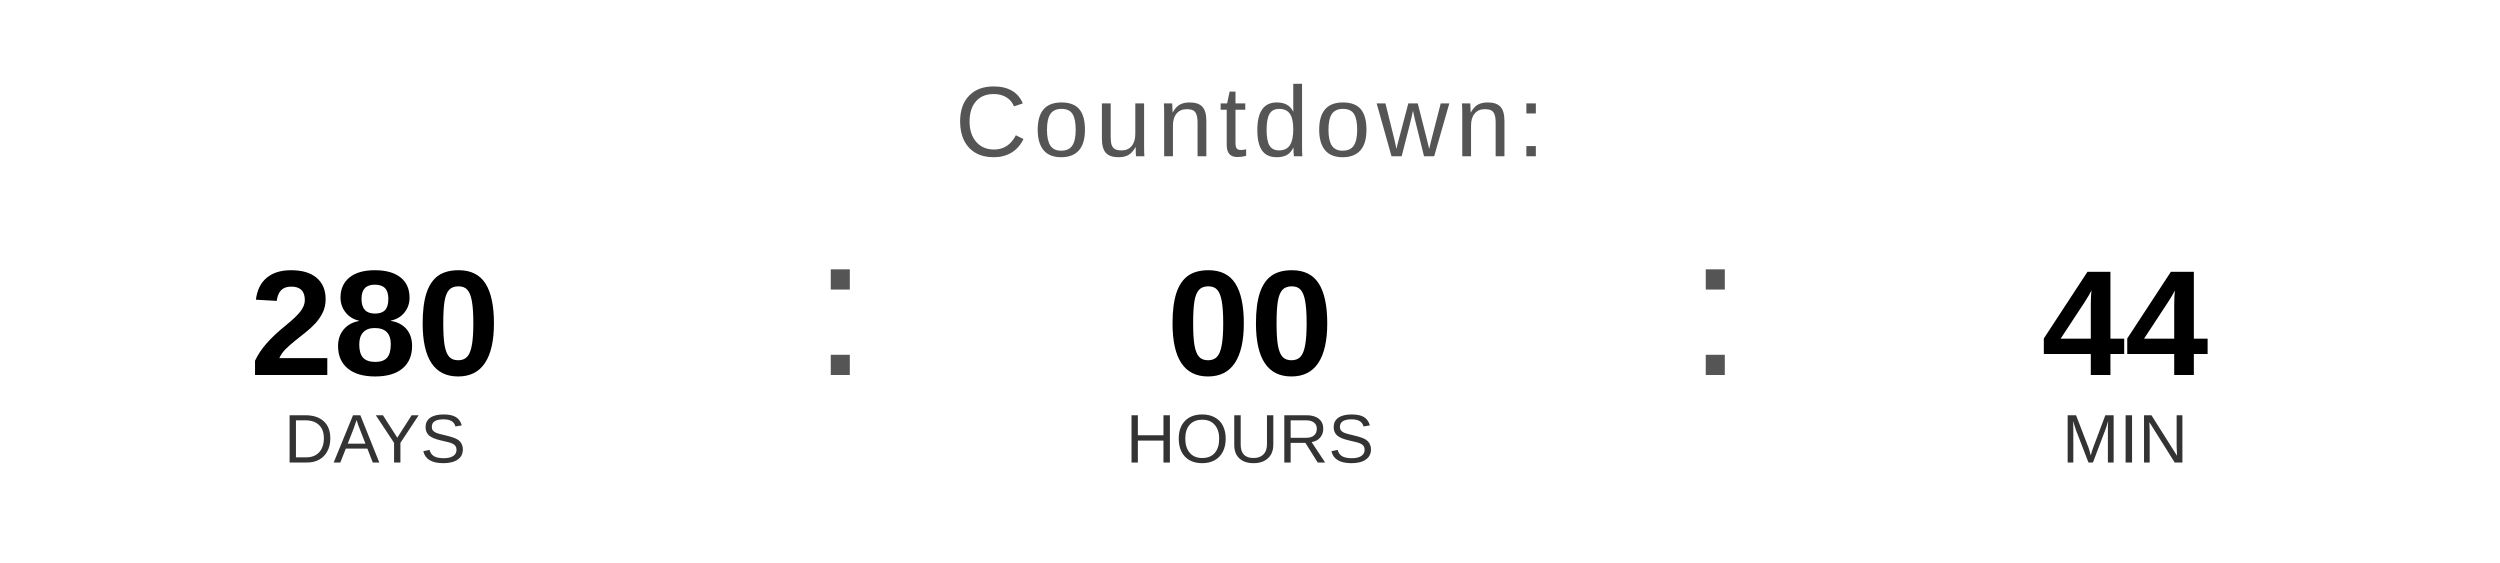
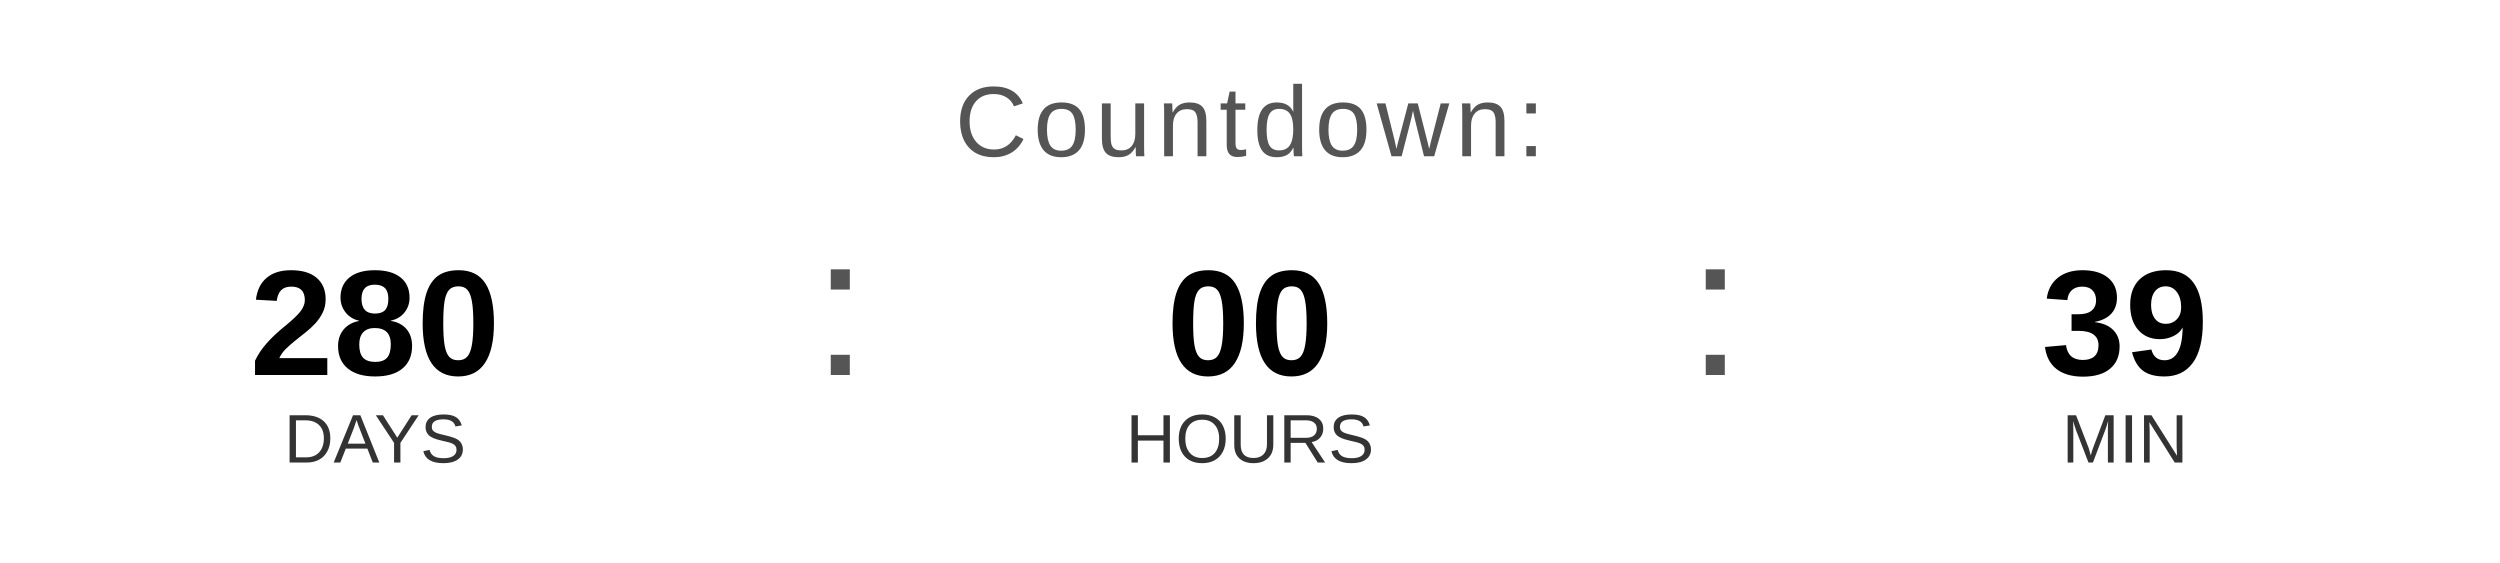
<svg xmlns="http://www.w3.org/2000/svg" width="400" height="90" viewBox="0 0 400 90">
  <text x="200" y="25" font-family="Arial, Helvetica, sans-serif" font-size="16" fill="#555555" text-anchor="middle" letter-spacing="1">
    Countdown:
  </text>
  <text x="60" y="60" font-family="Arial, Helvetica, sans-serif" font-size="24" font-weight="bold" fill="#000000" text-anchor="middle">280</text>
  <text x="60" y="74" font-family="Arial, Helvetica, sans-serif" font-size="11" fill="#333333" text-anchor="middle">DAYS</text>
  <text x="130" y="60" font-family="Arial, sans-serif" font-size="32" fill="#555555">:</text>
  <text x="200" y="60" font-family="Arial, Helvetica, sans-serif" font-size="24" font-weight="bold" fill="#000000" text-anchor="middle">00</text>
  <text x="200" y="74" font-family="Arial, Helvetica, sans-serif" font-size="11" fill="#333333" text-anchor="middle">HOURS</text>
  <text x="270" y="60" font-family="Arial, sans-serif" font-size="32" fill="#555555">:</text>
-   <text x="340" y="60" font-family="Arial, Helvetica, sans-serif" font-size="24" font-weight="bold" fill="#000000" text-anchor="middle">44</text>
+   <text x="340" y="60" font-family="Arial, Helvetica, sans-serif" font-size="24" font-weight="bold" fill="#000000" text-anchor="middle">39</text>
  <text x="340" y="74" font-family="Arial, Helvetica, sans-serif" font-size="11" fill="#333333" text-anchor="middle">MIN</text>
</svg>
